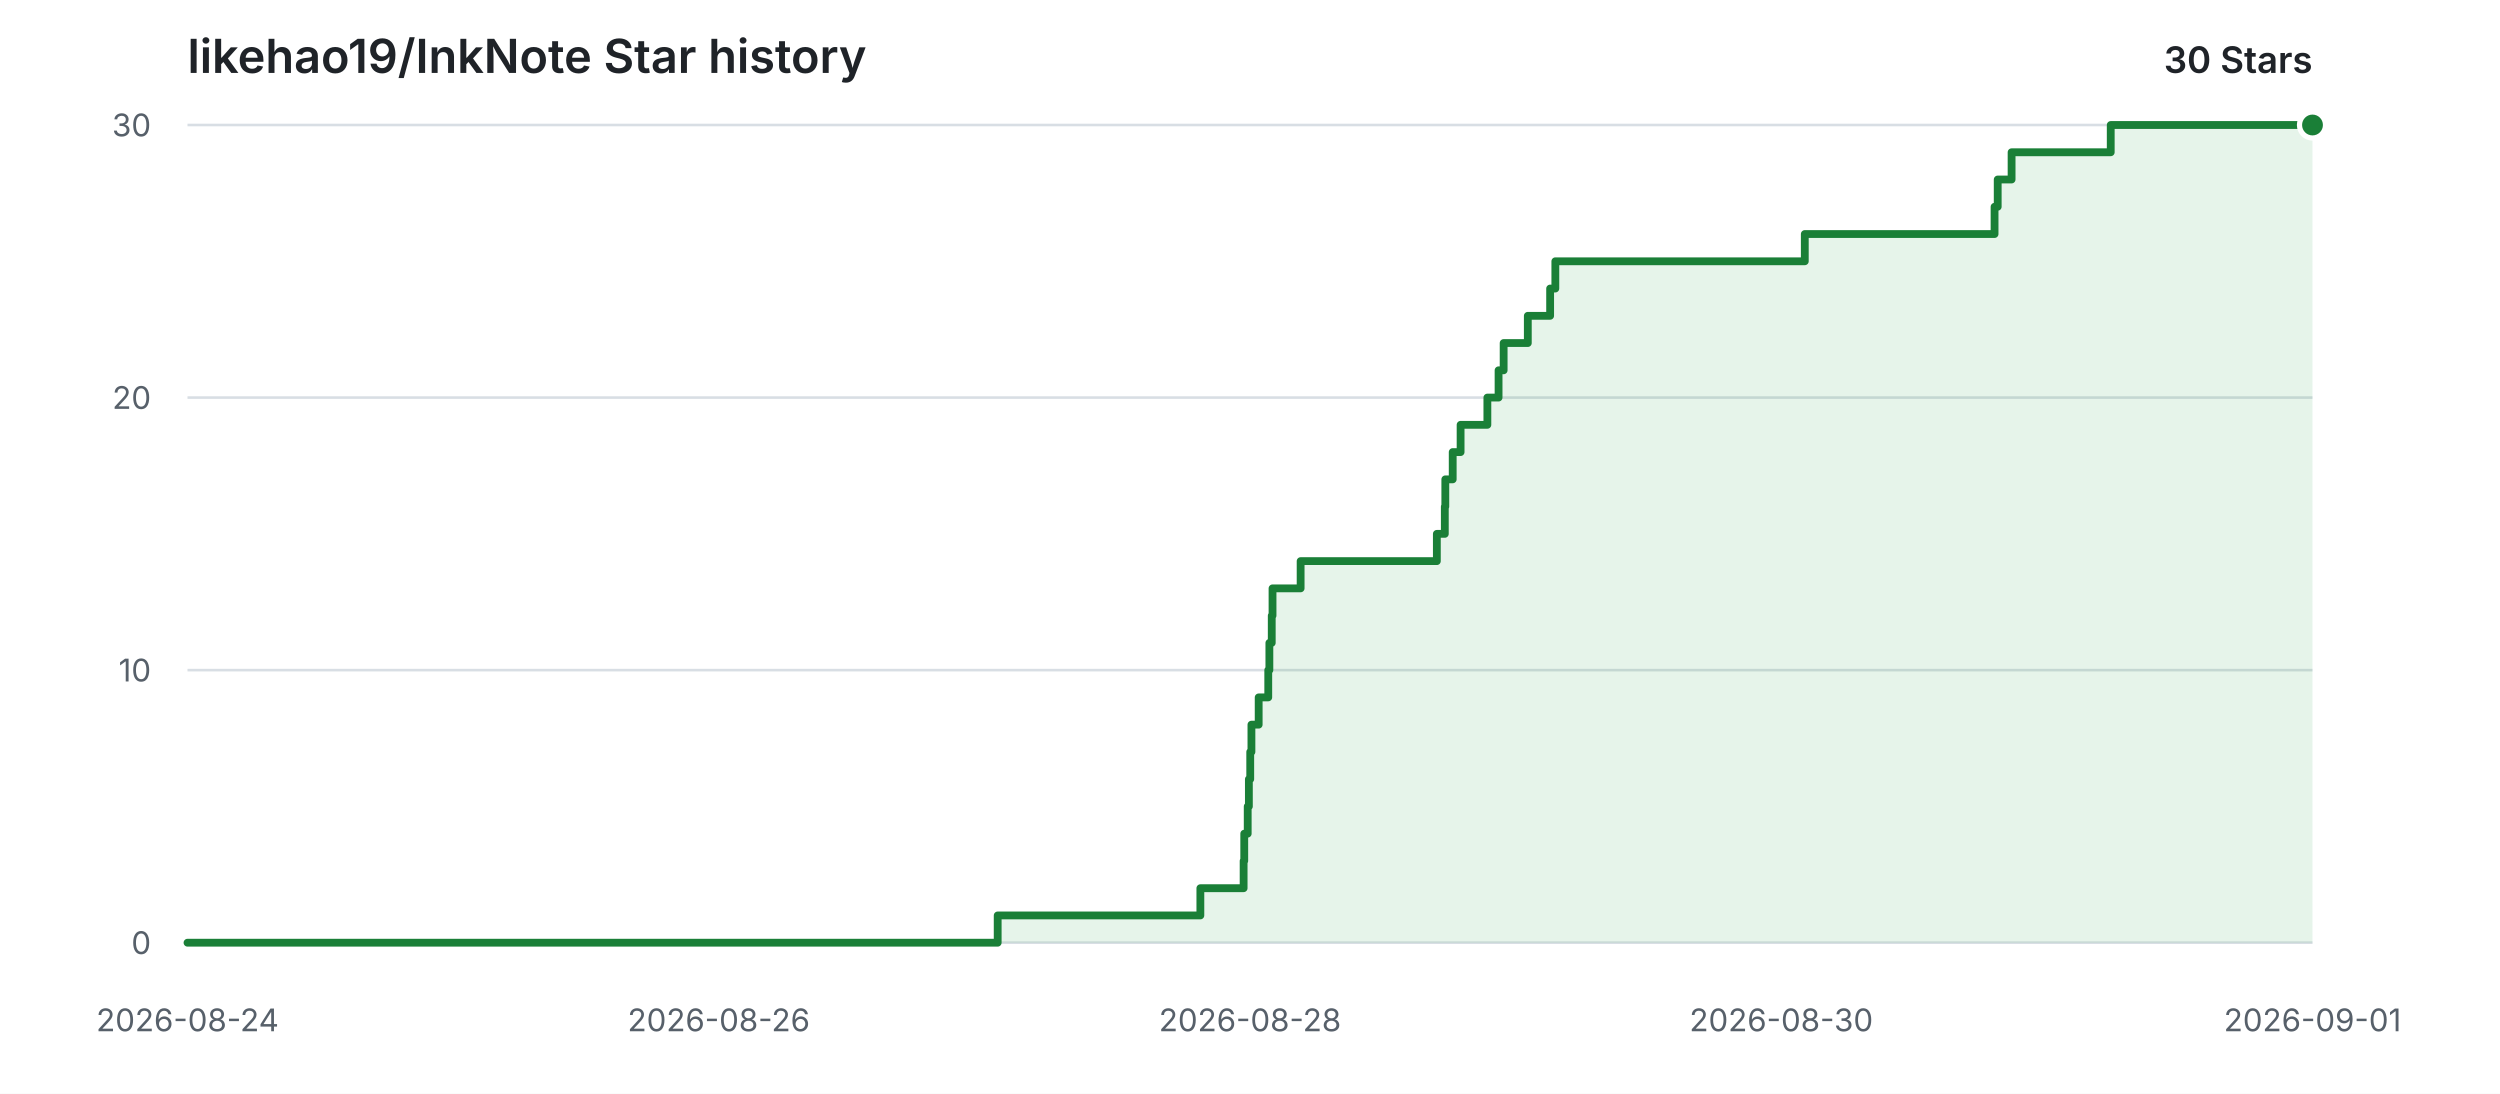
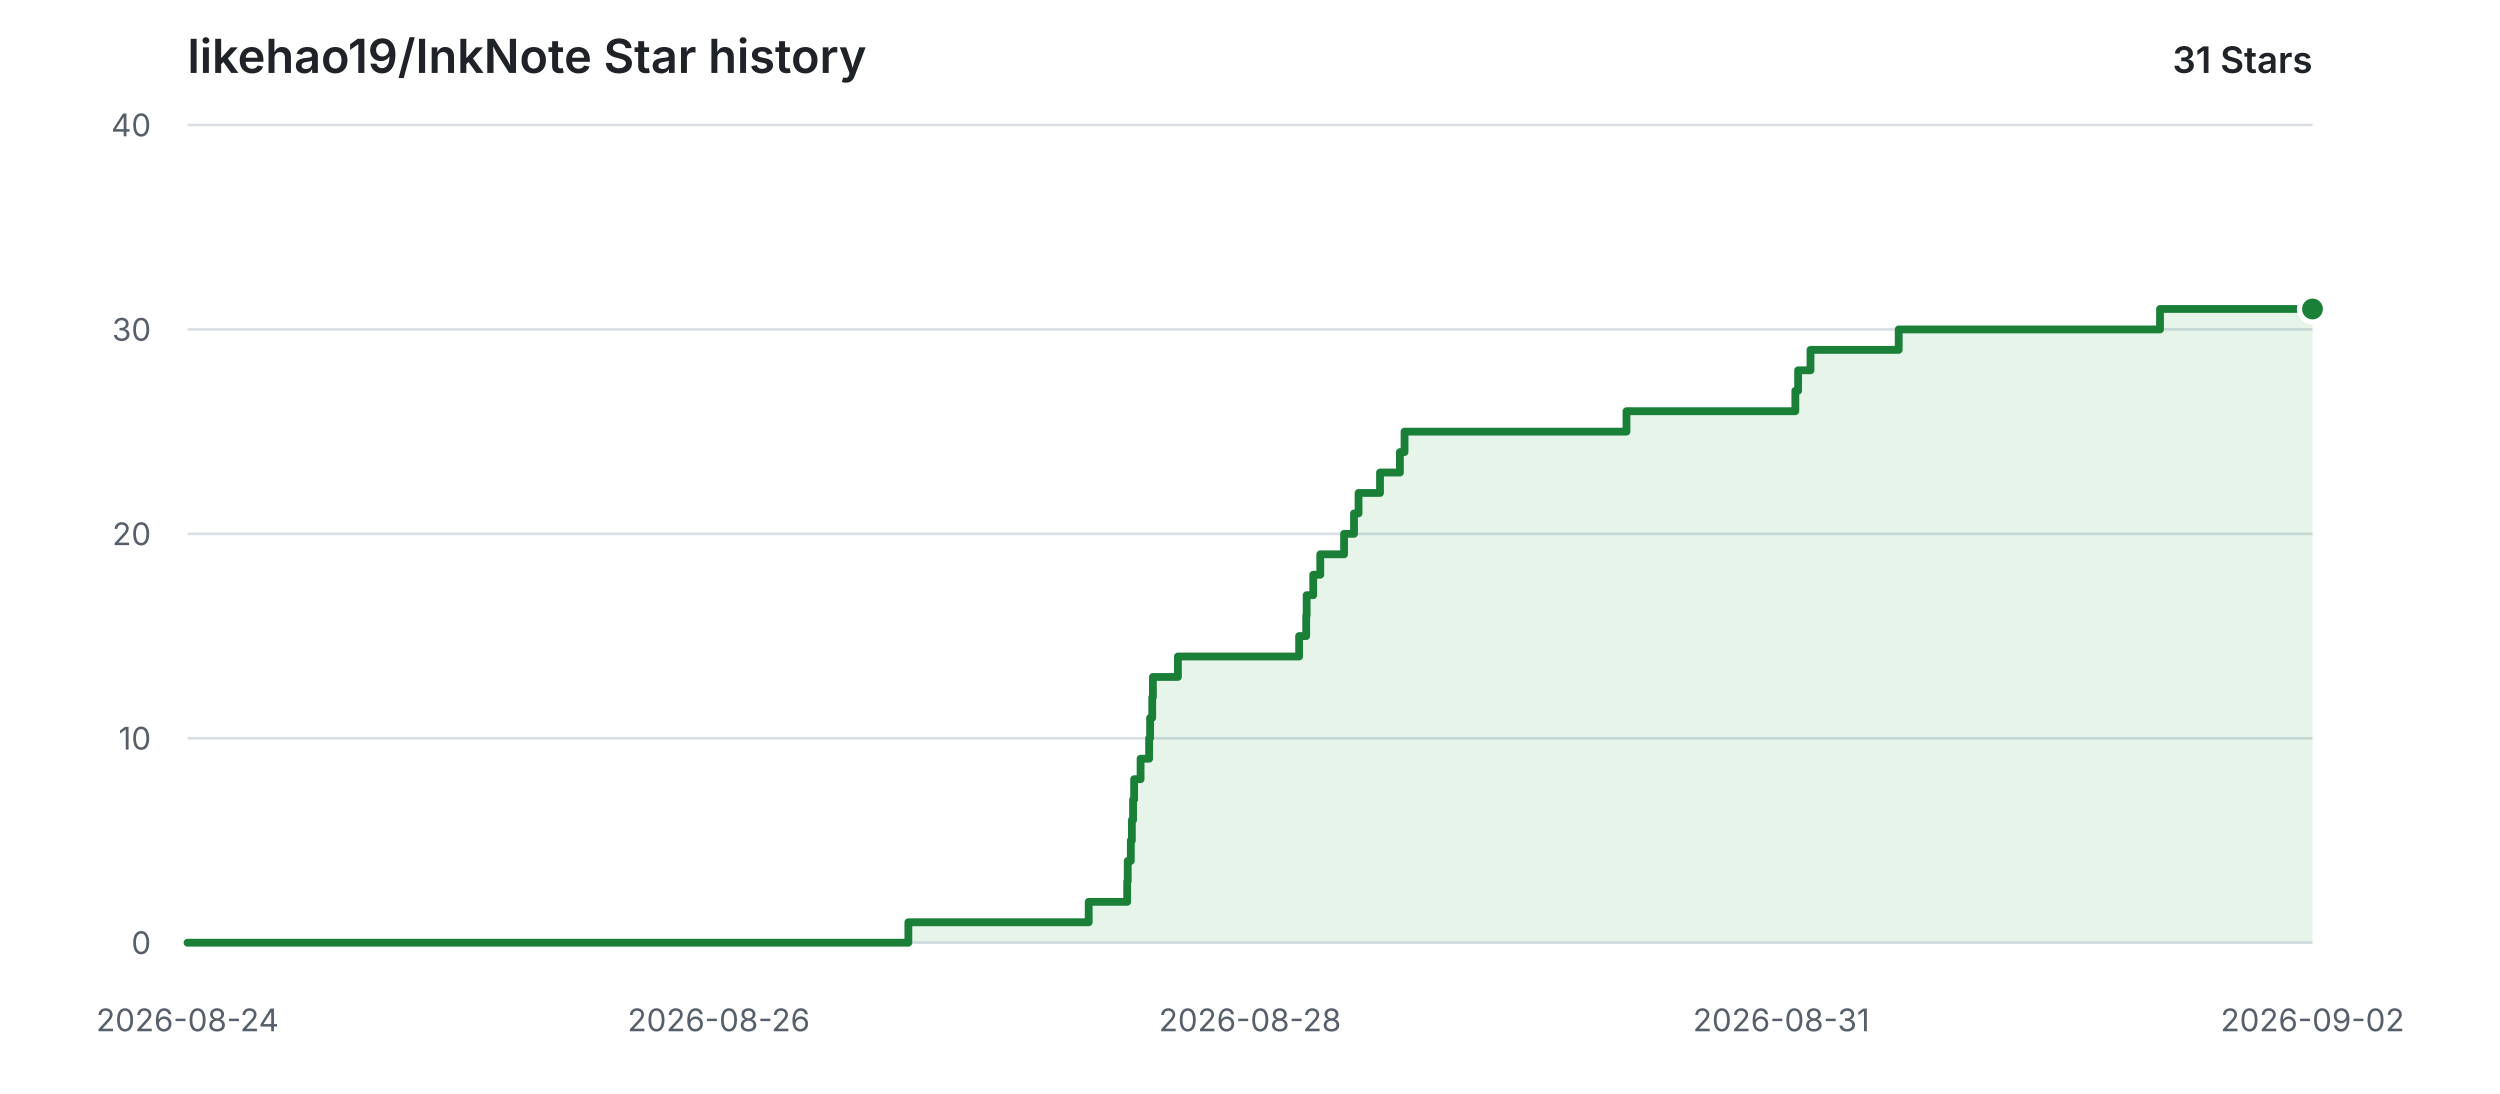
<svg xmlns="http://www.w3.org/2000/svg" width="960" height="420" viewBox="0 0 960 420" role="img" aria-labelledby="title description">
  <style>
    .background { fill: #ffffff; }
    .grid { stroke: #d8dee4; stroke-width: 1; }
    .label { fill: #57606a; font: 12px -apple-system, BlinkMacSystemFont, "Segoe UI", sans-serif; }
    .heading { fill: #1f2328; font: 600 18px -apple-system, BlinkMacSystemFont, "Segoe UI", sans-serif; }
    .count { fill: #1f2328; font: 600 14px -apple-system, BlinkMacSystemFont, "Segoe UI", sans-serif; }
    .area { fill: #2da44e; opacity: 0.12; }
    .line { fill: none; stroke: #1a7f37; stroke-width: 3; stroke-linecap: round; stroke-linejoin: round; }
    .point { fill: #1a7f37; stroke: #ffffff; stroke-width: 2; }
    @media (prefers-color-scheme: dark) {
      .background { fill: #0d1117; }
      .grid { stroke: #30363d; }
      .label { fill: #8b949e; }
      .heading, .count { fill: #e6edf3; }
      .area { fill: #3fb950; opacity: 0.14; }
      .line { stroke: #3fb950; }
      .point { fill: #3fb950; stroke: #0d1117; }
    }
  </style>
  <rect class="background" width="960" height="420" />
  <text class="heading" x="72" y="28">likehao19/InkNote Star history</text>
-   <text class="count" x="888" y="28" text-anchor="end">30 Stars</text>
+   <text class="count" x="888" y="28" text-anchor="end">31 Stars</text>
  <line class="grid" x1="72" y1="362.00" x2="888" y2="362.00" />
  <text class="label" x="58" y="362.00" text-anchor="end" dominant-baseline="middle">0</text>
-   <line class="grid" x1="72" y1="257.33" x2="888" y2="257.33" />
-   <text class="label" x="58" y="257.33" text-anchor="end" dominant-baseline="middle">10</text>
-   <line class="grid" x1="72" y1="152.67" x2="888" y2="152.67" />
-   <text class="label" x="58" y="152.67" text-anchor="end" dominant-baseline="middle">20</text>
+   <line class="grid" x1="72" y1="283.50" x2="888" y2="283.50" />
+   <text class="label" x="58" y="283.50" text-anchor="end" dominant-baseline="middle">10</text>
+   <line class="grid" x1="72" y1="205.00" x2="888" y2="205.00" />
+   <text class="label" x="58" y="205.00" text-anchor="end" dominant-baseline="middle">20</text>
+   <line class="grid" x1="72" y1="126.50" x2="888" y2="126.50" />
+   <text class="label" x="58" y="126.50" text-anchor="end" dominant-baseline="middle">30</text>
  <line class="grid" x1="72" y1="48.00" x2="888" y2="48.00" />
-   <text class="label" x="58" y="48.00" text-anchor="end" dominant-baseline="middle">30</text>
+   <text class="label" x="58" y="48.00" text-anchor="end" dominant-baseline="middle">40</text>
  <text class="label" x="72.00" y="396" text-anchor="middle">2026-08-24</text>
  <text class="label" x="276.00" y="396" text-anchor="middle">2026-08-26</text>
  <text class="label" x="480.00" y="396" text-anchor="middle">2026-08-28</text>
-   <text class="label" x="684.00" y="396" text-anchor="middle">2026-08-30</text>
-   <text class="label" x="888.00" y="396" text-anchor="middle">2026-09-01</text>
-   <path class="area" d="M 72.00 362.00 H 383.11 V 351.53 H 460.94 V 341.07 H 477.55 V 330.60 H 477.79 V 320.13 H 479.12 V 309.67 H 479.57 V 299.20 H 480.09 V 288.73 H 480.55 V 278.27 H 483.33 V 267.80 H 487.01 V 257.33 H 487.44 V 246.87 H 488.35 V 236.40 H 488.65 V 225.93 H 499.44 V 215.47 H 551.75 V 205.00 H 554.81 V 194.53 H 555.00 V 184.07 H 557.84 V 173.60 H 560.87 V 163.13 H 571.15 V 152.67 H 575.45 V 142.20 H 577.40 V 131.73 H 586.68 V 121.27 H 595.25 V 110.80 H 597.25 V 100.33 H 693.04 V 89.87 H 765.91 V 79.40 H 767.12 V 68.93 H 772.45 V 58.47 H 810.52 V 48.00 H 888.00 V 362.00 H 72.00 Z" />
-   <path class="line" d="M 72.00 362.00 H 383.11 V 351.53 H 460.94 V 341.07 H 477.55 V 330.60 H 477.79 V 320.13 H 479.12 V 309.67 H 479.57 V 299.20 H 480.09 V 288.73 H 480.55 V 278.27 H 483.33 V 267.80 H 487.01 V 257.33 H 487.44 V 246.87 H 488.35 V 236.40 H 488.65 V 225.93 H 499.44 V 215.47 H 551.75 V 205.00 H 554.81 V 194.53 H 555.00 V 184.07 H 557.84 V 173.60 H 560.87 V 163.13 H 571.15 V 152.67 H 575.45 V 142.20 H 577.40 V 131.73 H 586.68 V 121.27 H 595.25 V 110.80 H 597.25 V 100.33 H 693.04 V 89.87 H 765.91 V 79.40 H 767.12 V 68.93 H 772.45 V 58.47 H 810.52 V 48.00 H 888.00" />
-   <circle class="point" cx="888.00" cy="48.00" r="5" />
+   <text class="label" x="684.00" y="396" text-anchor="middle">2026-08-31</text>
+   <text class="label" x="888.00" y="396" text-anchor="middle">2026-09-02</text>
+   <path class="area" d="M 72.00 362.00 H 348.81 V 354.15 H 418.06 V 346.30 H 432.84 V 338.45 H 433.05 V 330.60 H 434.23 V 322.75 H 434.64 V 314.90 H 435.10 V 307.05 H 435.51 V 299.20 H 437.98 V 291.35 H 441.26 V 283.50 H 441.64 V 275.65 H 442.45 V 267.80 H 442.71 V 259.95 H 452.31 V 252.10 H 498.86 V 244.25 H 501.58 V 236.40 H 501.75 V 228.55 H 504.28 V 220.70 H 506.98 V 212.85 H 516.12 V 205.00 H 519.94 V 197.15 H 521.68 V 189.30 H 529.93 V 181.45 H 537.57 V 173.60 H 539.34 V 165.75 H 624.57 V 157.90 H 689.41 V 150.05 H 690.48 V 142.20 H 695.23 V 134.35 H 729.10 V 126.50 H 829.45 V 118.65 H 888.00 V 362.00 H 72.00 Z" />
+   <path class="line" d="M 72.00 362.00 H 348.81 V 354.15 H 418.06 V 346.30 H 432.84 V 338.45 H 433.05 V 330.60 H 434.23 V 322.75 H 434.64 V 314.90 H 435.10 V 307.05 H 435.51 V 299.20 H 437.98 V 291.35 H 441.26 V 283.50 H 441.64 V 275.65 H 442.45 V 267.80 H 442.71 V 259.95 H 452.31 V 252.10 H 498.86 V 244.25 H 501.58 V 236.40 H 501.75 V 228.55 H 504.28 V 220.70 H 506.98 V 212.85 H 516.12 V 205.00 H 519.94 V 197.15 H 521.68 V 189.30 H 529.93 V 181.45 H 537.57 V 173.60 H 539.34 V 165.75 H 624.57 V 157.90 H 689.41 V 150.05 H 690.48 V 142.20 H 695.23 V 134.35 H 729.10 V 126.50 H 829.45 V 118.65 H 888.00" />
+   <circle class="point" cx="888.00" cy="118.65" r="5" />
</svg>
